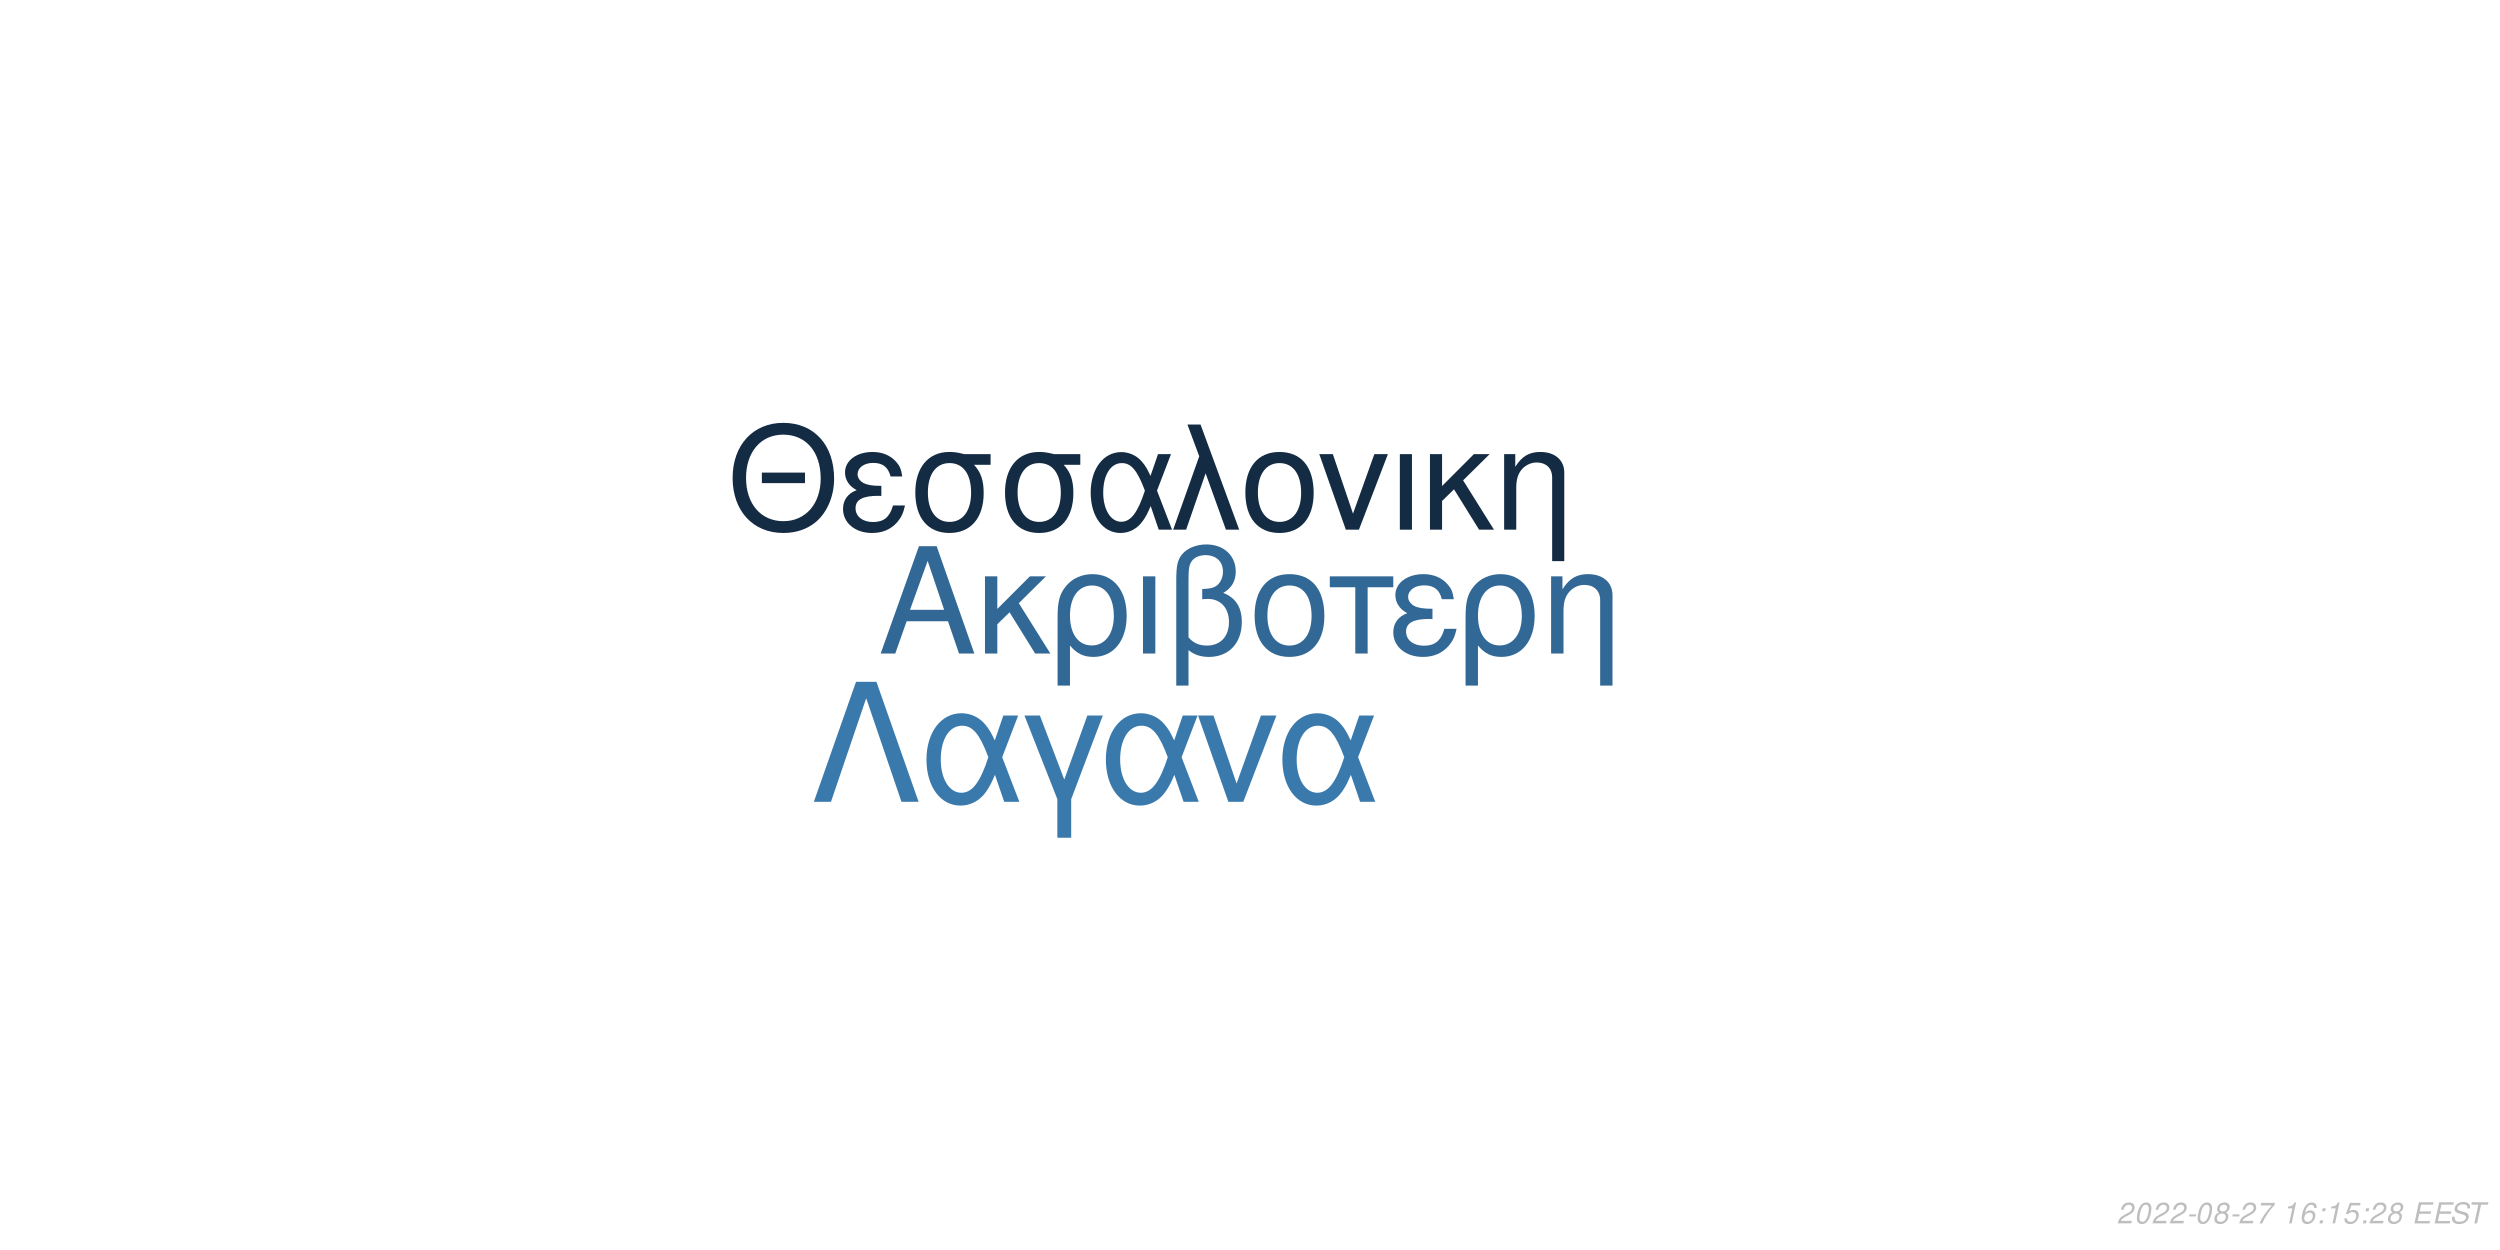
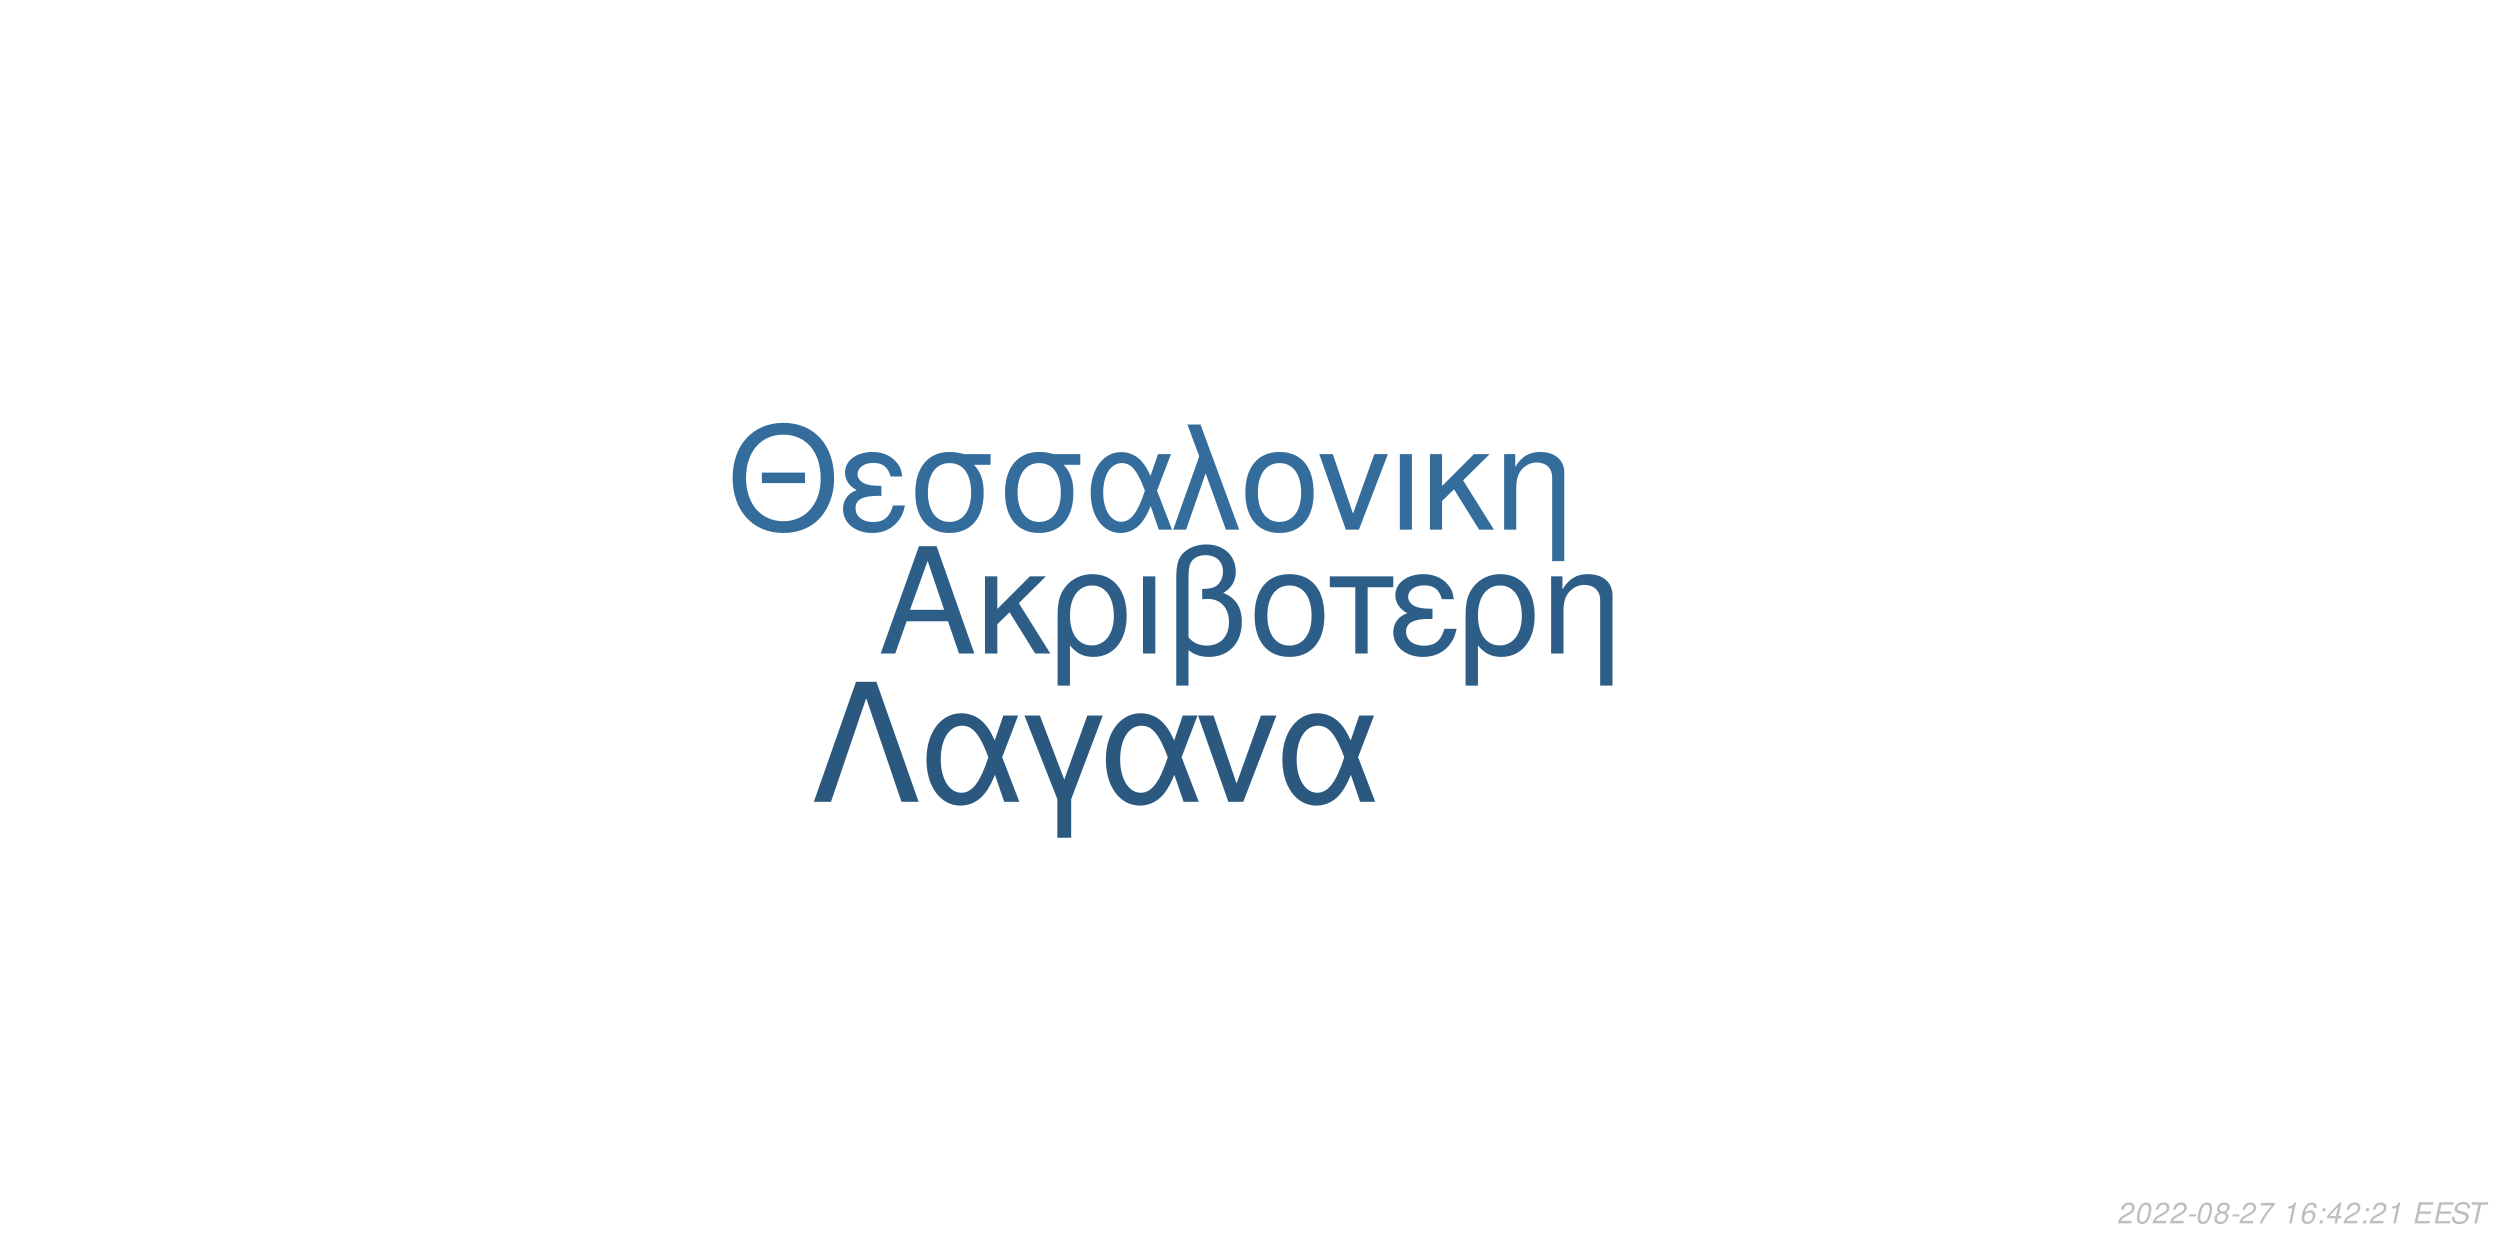
<svg xmlns="http://www.w3.org/2000/svg" xmlns:xlink="http://www.w3.org/1999/xlink" width="864pt" height="432pt" viewBox="0 0 864 432" version="1.1">
  <defs>
    <g>
      <symbol overflow="visible" id="glyph0-0">
        <path style="stroke:none;" d="" />
      </symbol>
      <symbol overflow="visible" id="glyph0-1">
        <path style="stroke:none;" d="M 24.125 -11.141 L 27.938 0 L 33.234 0 L 20.203 -37.094 L 14.094 -37.094 L 0.859 0 L 5.906 0 L 9.828 -11.141 Z M 22.797 -15.109 L 11 -15.109 L 17.094 -32.016 Z M 22.797 -15.109 " />
      </symbol>
      <symbol overflow="visible" id="glyph0-2">
        <path style="stroke:none;" d="M 7.172 -15.422 L 7.172 -26.672 L 2.906 -26.672 L 2.906 0 L 7.172 0 L 7.172 -10.125 L 11.406 -14.25 L 20.25 0 L 25.5 0 L 14.609 -17.406 L 23.969 -26.672 L 18.422 -26.672 Z M 7.172 -15.422 " />
      </symbol>
      <symbol overflow="visible" id="glyph0-3">
        <path style="stroke:none;" d="M 3 11.094 L 7.281 11.094 L 7.281 -2.797 C 9.516 -0.047 11.953 1.172 15.375 1.172 C 22.344 1.172 26.875 -4.422 26.875 -13.031 C 26.875 -21.891 22.297 -27.438 15.062 -27.438 C 11.297 -27.438 7.984 -25.906 5.797 -23.156 C 3.672 -20.516 3 -17.969 3 -12.359 Z M 14.906 -23.516 C 19.547 -23.516 22.438 -19.438 22.438 -12.922 C 22.438 -6.812 19.391 -2.797 14.812 -2.797 C 10.172 -2.797 7.281 -6.766 7.281 -13.125 C 7.281 -19.484 10.234 -23.516 14.906 -23.516 Z M 14.906 -23.516 " />
      </symbol>
      <symbol overflow="visible" id="glyph0-4">
        <path style="stroke:none;" d="M 3.516 0 L 7.781 0 L 7.781 -26.672 L 3.516 -26.672 Z M 3.516 0 " />
      </symbol>
      <symbol overflow="visible" id="glyph0-5">
        <path style="stroke:none;" d="M 4.016 11.094 L 8.25 11.094 L 8.25 -1.172 C 10.172 0.406 12.422 1.172 15.312 1.172 C 22.188 1.172 26.672 -3.609 26.672 -10.891 C 26.672 -15.984 24.578 -19.234 20.25 -20.969 C 23.109 -22.547 24.578 -25.031 24.578 -28.344 C 24.578 -33.844 20.406 -37.703 14.453 -37.703 C 10.938 -37.703 7.734 -36.391 6 -34.25 C 4.484 -32.422 4.016 -30.328 4.016 -25.391 Z M 8.25 -25.656 C 8.25 -29.359 8.5 -30.844 9.469 -32.062 C 10.375 -33.281 12.156 -34 14.094 -34 C 17.812 -34 20.156 -31.812 20.156 -28.297 C 20.156 -25.953 18.984 -23.812 17.297 -23.047 C 16.281 -22.547 15.469 -22.438 12.984 -22.297 L 12.984 -18.781 C 13.734 -18.828 14.344 -18.875 14.969 -18.875 C 19.344 -18.875 22.234 -15.719 22.234 -10.891 C 22.234 -5.906 19.281 -2.75 14.656 -2.75 C 11.953 -2.75 9.922 -3.609 8.25 -5.594 Z M 8.25 -25.656 " />
      </symbol>
      <symbol overflow="visible" id="glyph0-6">
        <path style="stroke:none;" d="M 14.094 -27.438 C 6.562 -27.438 2.094 -22.094 2.094 -13.125 C 2.094 -4.125 6.562 1.172 14.141 1.172 C 21.672 1.172 26.203 -4.172 26.203 -12.922 C 26.203 -22.188 21.828 -27.438 14.094 -27.438 Z M 14.141 -23.516 C 18.938 -23.516 21.781 -19.594 21.781 -12.984 C 21.781 -6.672 18.828 -2.75 14.141 -2.75 C 9.422 -2.75 6.516 -6.672 6.516 -13.125 C 6.516 -19.594 9.422 -23.516 14.141 -23.516 Z M 14.141 -23.516 " />
      </symbol>
      <symbol overflow="visible" id="glyph0-7">
        <path style="stroke:none;" d="M 7.891 0 L 12.156 0 L 12.156 -22.906 L 21.016 -22.906 L 21.016 -26.672 L -0.922 -26.672 L -0.922 -22.906 L 7.891 -22.906 Z M 7.891 0 " />
      </symbol>
      <symbol overflow="visible" id="glyph0-8">
        <path style="stroke:none;" d="M 14.562 -15.469 C 11.344 -15.469 9.562 -15.781 8.297 -16.438 C 6.922 -17.203 6.156 -18.328 6.156 -19.547 C 6.156 -21.891 8.453 -23.562 11.656 -23.562 C 15.062 -23.562 16.953 -22.094 17.812 -18.781 L 21.938 -18.781 C 21.578 -21.266 21.062 -22.5 19.797 -23.922 C 17.812 -26.203 14.906 -27.438 11.453 -27.438 C 5.797 -27.438 1.734 -24.375 1.734 -20.203 C 1.734 -17.609 3.156 -15.375 5.859 -13.938 C 2.797 -12.875 1.016 -10.484 1.016 -7.328 C 1.016 -2.391 5.297 1.172 11.25 1.172 C 14.969 1.172 17.906 -0.109 20.156 -2.641 C 21.578 -4.328 22.297 -5.797 22.906 -8.547 L 18.672 -8.547 C 17.5 -4.422 15.422 -2.703 11.609 -2.703 C 7.938 -2.703 5.438 -4.688 5.438 -7.578 C 5.438 -10.578 7.938 -11.953 13.484 -11.953 C 13.641 -11.953 14.094 -11.953 14.562 -11.906 Z M 14.562 -15.469 " />
      </symbol>
      <symbol overflow="visible" id="glyph0-9">
        <path style="stroke:none;" d="M 3.562 -26.672 L 3.562 0 L 7.844 0 L 7.844 -14.703 C 7.844 -17.906 8.5 -19.891 10.031 -21.531 C 11.406 -22.953 13.188 -23.719 15.062 -23.719 C 18.375 -23.719 20.516 -21.672 20.516 -18.469 L 20.516 11.094 L 24.781 11.094 L 24.781 -20.156 C 24.781 -24.578 21.469 -27.438 16.328 -27.438 C 12.359 -27.438 9.828 -25.906 7.484 -22.188 L 7.484 -26.672 Z M 3.562 -26.672 " />
      </symbol>
      <symbol overflow="visible" id="glyph1-0">
        <path style="stroke:none;" d="" />
      </symbol>
      <symbol overflow="visible" id="glyph1-1">
        <path style="stroke:none;" d="M 26.859 -19.734 L 11.953 -19.734 L 11.953 -16.094 L 26.859 -16.094 Z M 19.328 -36.922 C 8.922 -36.922 1.844 -29.25 1.844 -17.891 C 1.844 -6.484 8.875 1.141 19.391 1.141 C 23.812 1.141 27.703 -0.203 30.641 -2.688 C 34.578 -6.031 36.922 -11.656 36.922 -17.594 C 36.922 -29.297 30 -36.922 19.328 -36.922 Z M 19.328 -32.844 C 27.203 -32.844 32.281 -26.906 32.281 -17.688 C 32.281 -8.922 27.062 -2.938 19.391 -2.938 C 11.609 -2.938 6.484 -8.922 6.484 -17.891 C 6.484 -26.859 11.609 -32.844 19.328 -32.844 Z M 19.328 -32.844 " />
      </symbol>
      <symbol overflow="visible" id="glyph1-2">
        <path style="stroke:none;" d="M 14.25 -15.141 C 11.109 -15.141 9.375 -15.453 8.125 -16.094 C 6.781 -16.844 6.031 -17.938 6.031 -19.141 C 6.031 -21.422 8.266 -23.078 11.406 -23.078 C 14.75 -23.078 16.594 -21.625 17.438 -18.391 L 21.469 -18.391 C 21.125 -20.828 20.625 -22.031 19.391 -23.422 C 17.438 -25.656 14.594 -26.859 11.219 -26.859 C 5.688 -26.859 1.688 -23.875 1.688 -19.781 C 1.688 -17.234 3.094 -15.047 5.734 -13.656 C 2.734 -12.609 1 -10.266 1 -7.172 C 1 -2.344 5.188 1.141 11.016 1.141 C 14.656 1.141 17.547 -0.094 19.734 -2.594 C 21.125 -4.234 21.828 -5.688 22.422 -8.375 L 18.281 -8.375 C 17.141 -4.328 15.094 -2.641 11.359 -2.641 C 7.766 -2.641 5.328 -4.578 5.328 -7.422 C 5.328 -10.359 7.766 -11.703 13.203 -11.703 C 13.359 -11.703 13.797 -11.703 14.25 -11.656 Z M 14.25 -15.141 " />
      </symbol>
      <symbol overflow="visible" id="glyph1-3">
        <path style="stroke:none;" d="M 29 -26.109 L 19.938 -26.109 C 17.594 -26.703 16.438 -26.859 14.703 -26.859 C 7.469 -26.859 2.984 -21.469 2.984 -12.859 C 2.984 -4.031 7.375 1.141 14.797 1.141 C 22.172 1.141 26.609 -4.078 26.609 -12.656 C 26.609 -17.047 25.656 -19.828 23.266 -22.422 L 29 -22.422 Z M 14.797 -23.016 C 19.531 -23.016 22.266 -19.234 22.266 -12.75 C 22.266 -6.531 19.438 -2.688 14.797 -2.688 C 10.172 -2.688 7.328 -6.531 7.328 -12.859 C 7.328 -19.188 10.172 -23.016 14.797 -23.016 Z M 14.797 -23.016 " />
      </symbol>
      <symbol overflow="visible" id="glyph1-4">
        <path style="stroke:none;" d="M 29.344 -26.109 L 24.859 -26.109 L 22.266 -18.578 C 21.125 -21.031 20.484 -22.125 19.328 -23.469 C 17.547 -25.609 14.906 -26.812 12.156 -26.812 C 5.984 -26.812 1.594 -20.984 1.594 -12.812 C 1.594 -4.578 5.828 1.141 11.906 1.141 C 14.953 1.141 17.734 -0.344 19.625 -3.047 C 20.672 -4.531 21.281 -5.688 22.328 -8.172 L 25.109 0 L 29.703 0 L 24.516 -13.5 Z M 20.328 -13.5 C 17.891 -5.922 15.453 -2.734 12.156 -2.734 C 8.516 -2.734 5.922 -6.922 5.922 -12.812 C 5.922 -18.938 8.516 -23.016 12.359 -23.016 C 15.594 -23.016 17.688 -20.531 20.328 -13.5 Z M 20.328 -13.5 " />
      </symbol>
      <symbol overflow="visible" id="glyph1-5">
        <path style="stroke:none;" d="M 1.094 0 L 5.578 0 L 12.312 -19.484 L 19.328 0 L 23.922 0 L 10.562 -36.328 L 6.031 -36.328 L 10.109 -25.359 Z M 1.094 0 " />
      </symbol>
      <symbol overflow="visible" id="glyph1-6">
        <path style="stroke:none;" d="M 13.797 -26.859 C 6.422 -26.859 2.047 -21.625 2.047 -12.859 C 2.047 -4.031 6.422 1.141 13.859 1.141 C 21.234 1.141 25.656 -4.078 25.656 -12.656 C 25.656 -21.719 21.375 -26.859 13.797 -26.859 Z M 13.859 -23.016 C 18.531 -23.016 21.328 -19.188 21.328 -12.703 C 21.328 -6.531 18.438 -2.688 13.859 -2.688 C 9.219 -2.688 6.375 -6.531 6.375 -12.859 C 6.375 -19.188 9.219 -23.016 13.859 -23.016 Z M 13.859 -23.016 " />
      </symbol>
      <symbol overflow="visible" id="glyph1-7">
        <path style="stroke:none;" d="M 14.297 0 L 24.312 -26.109 L 19.625 -26.109 L 12.25 -5.531 L 5.281 -26.109 L 0.594 -26.109 L 9.766 0 Z M 14.297 0 " />
      </symbol>
      <symbol overflow="visible" id="glyph1-8">
        <path style="stroke:none;" d="M 3.438 0 L 7.625 0 L 7.625 -26.109 L 3.438 -26.109 Z M 3.438 0 " />
      </symbol>
      <symbol overflow="visible" id="glyph1-9">
        <path style="stroke:none;" d="M 7.031 -15.094 L 7.031 -26.109 L 2.844 -26.109 L 2.844 0 L 7.031 0 L 7.031 -9.922 L 11.156 -13.953 L 19.828 0 L 24.969 0 L 14.297 -17.047 L 23.469 -26.109 L 18.031 -26.109 Z M 7.031 -15.094 " />
      </symbol>
      <symbol overflow="visible" id="glyph1-10">
        <path style="stroke:none;" d="M 3.484 -26.109 L 3.484 0 L 7.672 0 L 7.672 -14.406 C 7.672 -17.547 8.328 -19.484 9.812 -21.078 C 11.156 -22.469 12.906 -23.219 14.75 -23.219 C 17.984 -23.219 20.078 -21.234 20.078 -18.094 L 20.078 10.859 L 24.266 10.859 L 24.266 -19.734 C 24.266 -24.062 21.031 -26.859 16 -26.859 C 12.109 -26.859 9.609 -25.359 7.328 -21.719 L 7.328 -26.109 Z M 3.484 -26.109 " />
      </symbol>
      <symbol overflow="visible" id="glyph2-0">
        <path style="stroke:none;" d="" />
      </symbol>
      <symbol overflow="visible" id="glyph2-1">
        <path style="stroke:none;" d="M 22.531 -41.484 L 15.484 -41.484 L 0.906 0 L 6.828 0 L 19 -35.797 L 31.188 0 L 37.109 0 Z M 22.531 -41.484 " />
      </symbol>
      <symbol overflow="visible" id="glyph2-2">
        <path style="stroke:none;" d="M 33.516 -29.812 L 28.391 -29.812 L 25.438 -21.219 C 24.125 -24.016 23.391 -25.266 22.078 -26.797 C 20.031 -29.25 17.016 -30.609 13.891 -30.609 C 6.828 -30.609 1.828 -23.953 1.828 -14.625 C 1.828 -5.234 6.656 1.312 13.594 1.312 C 17.078 1.312 20.266 -0.391 22.422 -3.469 C 23.609 -5.172 24.297 -6.484 25.5 -9.328 L 28.688 0 L 33.922 0 L 28 -15.422 Z M 23.219 -15.422 C 20.422 -6.766 17.641 -3.125 13.891 -3.125 C 9.734 -3.125 6.766 -7.906 6.766 -14.625 C 6.766 -21.625 9.734 -26.297 14.109 -26.297 C 17.812 -26.297 20.203 -23.453 23.219 -15.422 Z M 23.219 -15.422 " />
      </symbol>
      <symbol overflow="visible" id="glyph2-3">
        <path style="stroke:none;" d="M 12.062 12.406 L 16.844 12.406 L 16.844 -0.906 L 27.766 -29.812 L 22.422 -29.812 L 14.453 -7.688 L 6.031 -29.812 L 0.688 -29.812 L 12.062 -0.906 Z M 12.062 12.406 " />
      </symbol>
      <symbol overflow="visible" id="glyph2-4">
        <path style="stroke:none;" d="M 16.328 0 L 27.766 -29.812 L 22.422 -29.812 L 14 -6.312 L 6.031 -29.812 L 0.688 -29.812 L 11.156 0 Z M 16.328 0 " />
      </symbol>
      <symbol overflow="visible" id="glyph3-0">
        <path style="stroke:none;" d="" />
      </symbol>
      <symbol overflow="visible" id="glyph3-1">
        <path style="stroke:none;" d="M 5.234 -0.875 L 1.469 -0.875 C 1.641 -1.375 2.203 -1.891 3.109 -2.344 L 4.234 -2.938 C 5.562 -3.625 6.219 -4.469 6.219 -5.484 C 6.219 -5.938 6.062 -6.359 5.797 -6.656 C 5.469 -7.047 4.984 -7.234 4.312 -7.234 C 2.766 -7.234 1.891 -6.453 1.484 -4.734 L 2.375 -4.734 C 2.484 -5.188 2.609 -5.484 2.797 -5.75 C 3.094 -6.203 3.609 -6.453 4.188 -6.453 C 4.891 -6.453 5.344 -6.031 5.344 -5.375 C 5.344 -4.703 4.859 -4.094 4.016 -3.656 L 2.984 -3.125 C 1.234 -2.188 0.797 -1.656 0.344 -0.016 L 5.047 -0.016 Z M 5.234 -0.875 " />
      </symbol>
      <symbol overflow="visible" id="glyph3-2">
        <path style="stroke:none;" d="M 4.203 -7.234 C 3.375 -7.234 2.688 -6.812 2.125 -5.984 C 1.484 -5.047 0.984 -3.188 0.984 -1.734 C 0.984 -1.109 1.172 -0.562 1.484 -0.266 C 1.797 0.047 2.281 0.234 2.766 0.234 C 3.625 0.234 4.281 -0.156 4.859 -1.016 C 5.516 -1.953 6 -3.797 6 -5.266 C 6 -6.5 5.328 -7.234 4.203 -7.234 Z M 4.094 -6.453 C 4.734 -6.453 5.125 -5.984 5.125 -5.156 C 5.125 -4.203 4.781 -2.625 4.406 -1.812 C 3.984 -0.938 3.516 -0.547 2.875 -0.547 C 2.25 -0.547 1.875 -1.031 1.875 -1.828 C 1.875 -2.797 2.203 -4.344 2.594 -5.203 C 2.984 -6.047 3.453 -6.453 4.094 -6.453 Z M 4.094 -6.453 " />
      </symbol>
      <symbol overflow="visible" id="glyph3-3">
        <path style="stroke:none;" d="M 3.516 -3.125 L 1.125 -3.125 L 0.969 -2.406 L 3.359 -2.406 Z M 3.516 -3.125 " />
      </symbol>
      <symbol overflow="visible" id="glyph3-4">
        <path style="stroke:none;" d="M 4.766 -3.797 C 5.078 -3.969 5.234 -4.078 5.438 -4.234 C 5.812 -4.594 6.062 -5.172 6.062 -5.734 C 6.062 -6.625 5.344 -7.234 4.266 -7.234 C 2.812 -7.234 1.703 -6.219 1.703 -4.875 C 1.703 -4.406 1.875 -4.125 2.359 -3.812 C 1.297 -3.312 0.75 -2.516 0.75 -1.469 C 0.75 -0.438 1.547 0.234 2.812 0.234 C 3.656 0.234 4.359 -0.094 4.938 -0.734 C 5.359 -1.234 5.609 -1.859 5.609 -2.438 C 5.609 -3.047 5.312 -3.516 4.766 -3.797 Z M 4.109 -6.453 C 4.797 -6.453 5.188 -6.125 5.188 -5.578 C 5.188 -5.266 5.062 -4.922 4.859 -4.672 C 4.562 -4.312 4.188 -4.156 3.656 -4.156 C 2.984 -4.156 2.594 -4.453 2.594 -4.984 C 2.594 -5.859 3.203 -6.453 4.109 -6.453 Z M 3.453 -3.406 C 4.234 -3.406 4.734 -2.984 4.734 -2.312 C 4.734 -1.312 3.922 -0.547 2.875 -0.547 C 2.125 -0.547 1.625 -0.969 1.625 -1.625 C 1.625 -2.609 2.438 -3.406 3.453 -3.406 Z M 3.453 -3.406 " />
      </symbol>
      <symbol overflow="visible" id="glyph3-5">
        <path style="stroke:none;" d="M 6.703 -7.094 L 1.953 -7.094 L 1.766 -6.219 L 5.594 -6.219 C 3.344 -3.688 2.266 -2.109 1.375 0 L 2.344 0 C 3.031 -1.906 4.828 -4.594 6.547 -6.281 Z M 6.703 -7.094 " />
      </symbol>
      <symbol overflow="visible" id="glyph3-6">
        <path style="stroke:none;" d="" />
      </symbol>
      <symbol overflow="visible" id="glyph3-7">
        <path style="stroke:none;" d="M 3.703 -5.188 L 2.594 0 L 3.469 0 L 5.016 -7.234 L 4.438 -7.234 C 3.906 -6.156 3.688 -6.016 2.234 -5.812 L 2.109 -5.188 Z M 3.703 -5.188 " />
      </symbol>
      <symbol overflow="visible" id="glyph3-8">
        <path style="stroke:none;" d="M 6.125 -5.344 L 6.141 -5.625 C 6.141 -6.609 5.453 -7.234 4.391 -7.234 C 3.438 -7.234 2.641 -6.719 2.016 -5.703 C 1.422 -4.781 0.938 -2.953 0.938 -1.688 C 0.938 -0.516 1.688 0.234 2.859 0.234 C 3.703 0.234 4.438 -0.156 5 -0.875 C 5.406 -1.422 5.672 -2.156 5.672 -2.766 C 5.672 -3.812 4.969 -4.5 3.906 -4.5 C 3.234 -4.5 2.672 -4.234 2.094 -3.625 C 2.406 -5.375 3.234 -6.453 4.25 -6.453 C 4.703 -6.453 5.062 -6.234 5.172 -5.844 C 5.203 -5.719 5.234 -5.578 5.25 -5.344 Z M 3.656 -3.734 C 4.344 -3.734 4.797 -3.281 4.797 -2.625 C 4.797 -1.469 3.984 -0.547 2.984 -0.547 C 2.297 -0.547 1.812 -1.047 1.812 -1.766 C 1.812 -2.859 2.625 -3.734 3.656 -3.734 Z M 3.656 -3.734 " />
      </symbol>
      <symbol overflow="visible" id="glyph3-9">
        <path style="stroke:none;" d="M 2.359 -1.031 L 1.312 -1.031 L 1.094 0 L 2.141 0 Z M 3.266 -5.234 L 2.219 -5.234 L 2 -4.203 L 3.047 -4.203 Z M 3.266 -5.234 " />
      </symbol>
      <symbol overflow="visible" id="glyph3-10">
-         <path style="stroke:none;" d="M 6.297 -7.094 L 2.594 -7.094 L 1.234 -3.234 L 2.047 -3.234 C 2.656 -3.766 2.938 -3.906 3.531 -3.906 C 4.328 -3.906 4.797 -3.453 4.797 -2.688 C 4.797 -1.438 3.969 -0.547 2.828 -0.547 C 2.031 -0.547 1.609 -0.938 1.578 -1.734 L 0.703 -1.734 L 0.703 -1.516 C 0.703 -0.938 0.844 -0.547 1.188 -0.266 C 1.562 0.062 2.078 0.234 2.703 0.234 C 3.656 0.234 4.391 -0.156 4.984 -0.922 C 5.422 -1.5 5.672 -2.234 5.672 -2.953 C 5.672 -4 4.938 -4.672 3.812 -4.672 C 3.328 -4.672 2.906 -4.547 2.406 -4.234 L 3.109 -6.219 L 6.109 -6.219 Z M 6.297 -7.094 " />
+         <path style="stroke:none;" d="M 3.625 -1.75 L 3.266 0 L 4.141 0 L 4.516 -1.75 L 5.562 -1.75 L 5.734 -2.531 L 4.688 -2.531 L 5.688 -7.234 L 5.016 -7.234 L 0.844 -2.672 L 0.641 -1.75 Z M 3.797 -2.531 L 1.594 -2.531 L 4.469 -5.703 Z M 3.797 -2.531 " />
      </symbol>
      <symbol overflow="visible" id="glyph3-11">
        <path style="stroke:none;" d="M 2.547 -3.312 L 6.5 -3.312 L 6.688 -4.141 L 2.719 -4.141 L 3.219 -6.469 L 7.344 -6.469 L 7.516 -7.297 L 2.453 -7.297 L 0.906 0 L 6.125 0 L 6.297 -0.812 L 2.016 -0.812 Z M 2.547 -3.312 " />
      </symbol>
      <symbol overflow="visible" id="glyph3-12">
        <path style="stroke:none;" d="M 7.062 -5.156 C 7.125 -5.438 7.141 -5.562 7.141 -5.703 C 7.141 -6.156 6.938 -6.594 6.594 -6.891 C 6.188 -7.25 5.656 -7.406 4.875 -7.406 C 3.844 -7.406 3.047 -7.125 2.5 -6.562 C 2.094 -6.141 1.781 -5.438 1.781 -4.922 C 1.781 -4.297 2.219 -3.766 2.891 -3.562 L 4.594 -3.094 C 5.406 -2.859 5.734 -2.578 5.734 -2.094 C 5.734 -1.781 5.547 -1.406 5.266 -1.141 C 4.844 -0.766 4.266 -0.578 3.453 -0.578 C 2.328 -0.578 1.812 -0.984 1.812 -1.906 C 1.812 -2.047 1.812 -2.125 1.844 -2.312 L 0.984 -2.312 C 0.906 -2.062 0.891 -1.906 0.891 -1.688 C 0.891 -0.484 1.797 0.234 3.297 0.234 C 4.359 0.234 5.234 -0.062 5.812 -0.609 C 6.344 -1.078 6.688 -1.797 6.688 -2.375 C 6.688 -2.641 6.609 -2.906 6.453 -3.156 C 6.234 -3.5 5.938 -3.703 5.469 -3.828 L 3.75 -4.312 C 2.984 -4.547 2.734 -4.734 2.734 -5.188 C 2.734 -5.547 2.875 -5.844 3.188 -6.109 C 3.547 -6.438 4.031 -6.594 4.703 -6.594 C 5.266 -6.594 5.688 -6.484 5.906 -6.297 C 6.094 -6.125 6.219 -5.797 6.219 -5.516 C 6.219 -5.422 6.203 -5.344 6.188 -5.156 Z M 7.062 -5.156 " />
      </symbol>
      <symbol overflow="visible" id="glyph3-13">
        <path style="stroke:none;" d="M 4.938 -6.469 L 7.312 -6.469 L 7.484 -7.297 L 1.75 -7.297 L 1.578 -6.469 L 3.984 -6.469 L 2.609 0 L 3.547 0 Z M 4.938 -6.469 " />
      </symbol>
    </g>
  </defs>
  <g id="surface1">
    <rect x="0" y="0" width="864" height="432" style="fill:rgb(100%,100%,100%);fill-opacity:1;stroke:none;" />
-     <g style="fill:rgb(19.608%,40.784%,58.431%);fill-opacity:1;">
+     <g style="fill:rgb(17.647%,36.863%,53.333%);fill-opacity:1;">
      <use xlink:href="#glyph0-1" x="303.5" y="225.861" />
      <use xlink:href="#glyph0-2" x="337.5" y="225.861" />
      <use xlink:href="#glyph0-3" x="362.5" y="225.861" />
      <use xlink:href="#glyph0-4" x="391.5" y="225.861" />
      <use xlink:href="#glyph0-5" x="402.5" y="225.861" />
      <use xlink:href="#glyph0-6" x="431.5" y="225.861" />
      <use xlink:href="#glyph0-7" x="460.5" y="225.861" />
      <use xlink:href="#glyph0-8" x="480.5" y="225.861" />
      <use xlink:href="#glyph0-3" x="503.5" y="225.861" />
      <use xlink:href="#glyph0-9" x="532.5" y="225.861" />
    </g>
-     <g style="fill:rgb(7.451%,16.863%,26.275%);fill-opacity:1;">
+     <g style="fill:rgb(20.392%,42.745%,61.176%);fill-opacity:1;">
      <use xlink:href="#glyph1-1" x="251.348" y="183.058" />
      <use xlink:href="#glyph1-2" x="290.348" y="183.058" />
      <use xlink:href="#glyph1-3" x="313.348" y="183.058" />
      <use xlink:href="#glyph1-3" x="344.348" y="183.058" />
      <use xlink:href="#glyph1-4" x="375.348" y="183.058" />
      <use xlink:href="#glyph1-5" x="404.348" y="183.058" />
      <use xlink:href="#glyph1-6" x="428.348" y="183.058" />
      <use xlink:href="#glyph1-7" x="455.348" y="183.058" />
      <use xlink:href="#glyph1-8" x="480.348" y="183.058" />
      <use xlink:href="#glyph1-9" x="491.348" y="183.058" />
      <use xlink:href="#glyph1-10" x="516.348" y="183.058" />
    </g>
-     <g style="fill:rgb(22.745%,47.451%,67.451%);fill-opacity:1;">
+     <g style="fill:rgb(16.471%,34.51%,49.804%);fill-opacity:1;">
      <use xlink:href="#glyph2-1" x="280.359" y="277.105" />
      <use xlink:href="#glyph2-2" x="318.359" y="277.105" />
      <use xlink:href="#glyph2-3" x="353.359" y="277.105" />
      <use xlink:href="#glyph2-2" x="380.359" y="277.105" />
      <use xlink:href="#glyph2-4" x="413.359" y="277.105" />
      <use xlink:href="#glyph2-2" x="441.359" y="277.105" />
    </g>
    <g style="fill:rgb(74.51%,74.51%,74.51%);fill-opacity:1;">
      <use xlink:href="#glyph3-1" x="731.52" y="422.81" />
      <use xlink:href="#glyph3-2" x="737.52" y="422.81" />
      <use xlink:href="#glyph3-1" x="743.52" y="422.81" />
      <use xlink:href="#glyph3-1" x="749.52" y="422.81" />
      <use xlink:href="#glyph3-3" x="755.52" y="422.81" />
      <use xlink:href="#glyph3-2" x="758.52" y="422.81" />
      <use xlink:href="#glyph3-4" x="764.52" y="422.81" />
      <use xlink:href="#glyph3-3" x="770.52" y="422.81" />
      <use xlink:href="#glyph3-1" x="773.52" y="422.81" />
      <use xlink:href="#glyph3-5" x="779.52" y="422.81" />
      <use xlink:href="#glyph3-6" x="785.52" y="422.81" />
      <use xlink:href="#glyph3-7" x="788.52" y="422.81" />
      <use xlink:href="#glyph3-8" x="794.52" y="422.81" />
      <use xlink:href="#glyph3-9" x="800.52" y="422.81" />
-       <use xlink:href="#glyph3-7" x="803.52" y="422.81" />
-       <use xlink:href="#glyph3-10" x="809.52" y="422.81" />
+       <use xlink:href="#glyph3-10" x="803.52" y="422.81" />
+       <use xlink:href="#glyph3-1" x="809.52" y="422.81" />
      <use xlink:href="#glyph3-9" x="815.52" y="422.81" />
      <use xlink:href="#glyph3-1" x="818.52" y="422.81" />
-       <use xlink:href="#glyph3-4" x="824.52" y="422.81" />
+       <use xlink:href="#glyph3-7" x="824.52" y="422.81" />
      <use xlink:href="#glyph3-6" x="830.52" y="422.81" />
      <use xlink:href="#glyph3-11" x="833.52" y="422.81" />
      <use xlink:href="#glyph3-11" x="840.52" y="422.81" />
      <use xlink:href="#glyph3-12" x="846.52" y="422.81" />
      <use xlink:href="#glyph3-13" x="852.52" y="422.81" />
    </g>
  </g>
</svg>
